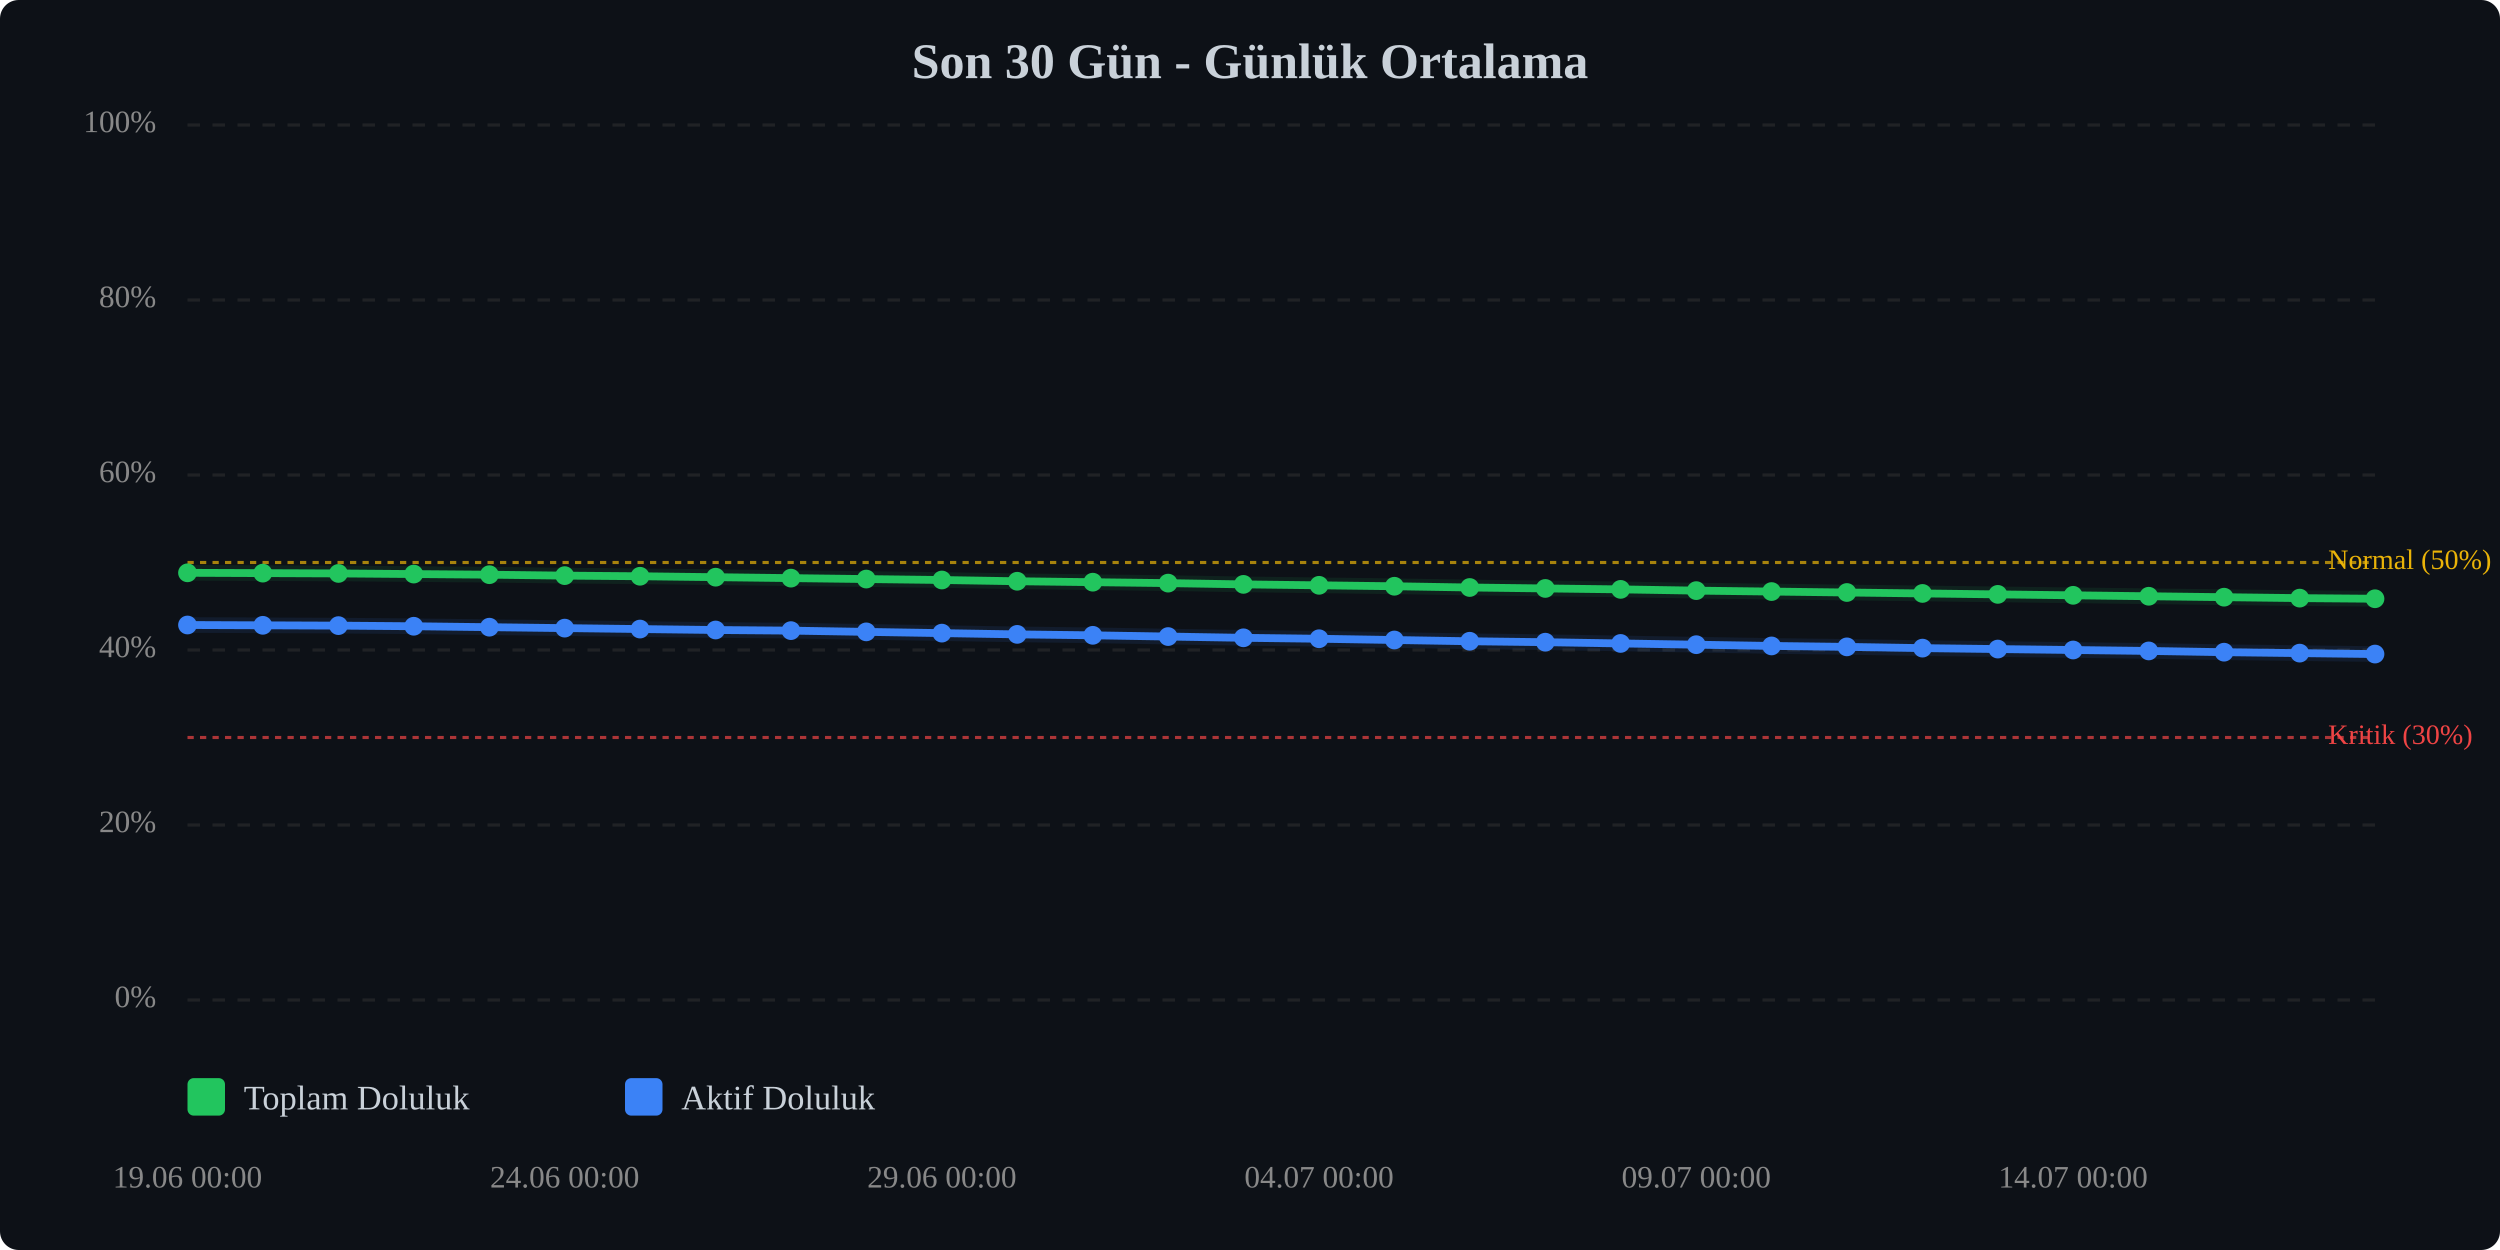
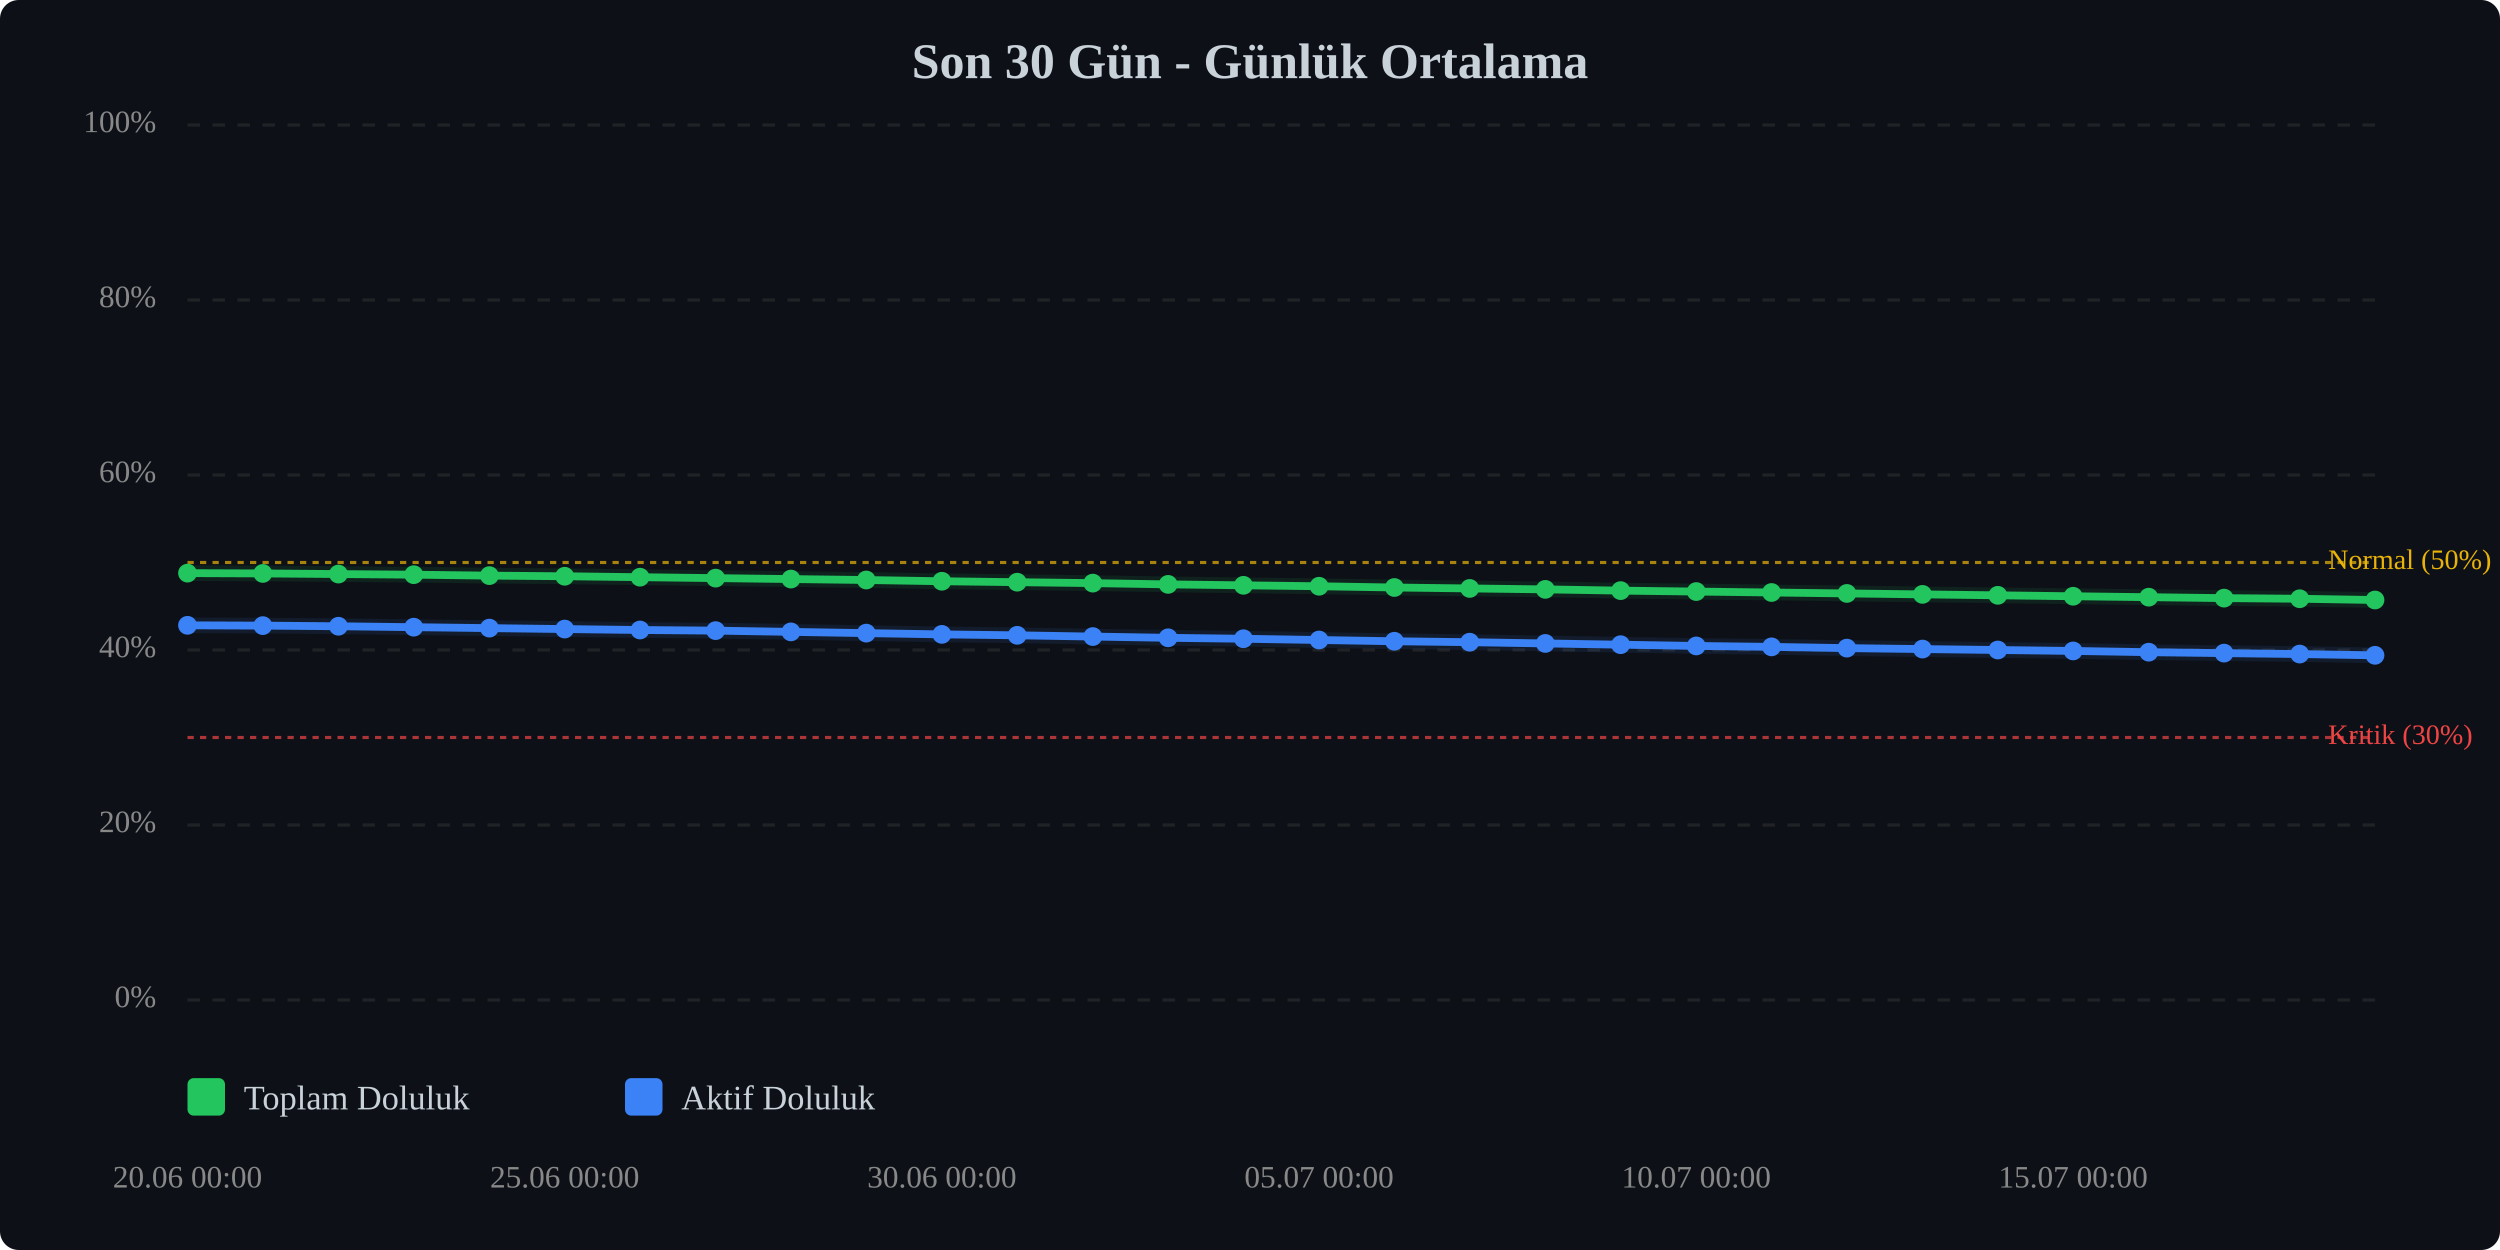
<svg xmlns="http://www.w3.org/2000/svg" viewBox="0 0 800 400" width="100%" style="max-width:800px;">
  <rect width="800" height="400" fill="#0d1117" rx="6" />
  <text x="400.0" y="25" text-anchor="middle" font-size="16" font-weight="bold" fill="#c9d1d9">Son 30 Gün - Günlük Ortalama</text>
  <line x1="60" y1="320.0" x2="760" y2="320.0" stroke="#333" stroke-width="1" stroke-dasharray="4,4" opacity="0.5" />
  <text x="50" y="320.0" text-anchor="end" dominant-baseline="middle" font-size="10" fill="#888">0%</text>
  <line x1="60" y1="264.0" x2="760" y2="264.0" stroke="#333" stroke-width="1" stroke-dasharray="4,4" opacity="0.5" />
  <text x="50" y="264.0" text-anchor="end" dominant-baseline="middle" font-size="10" fill="#888">20%</text>
  <line x1="60" y1="208.0" x2="760" y2="208.0" stroke="#333" stroke-width="1" stroke-dasharray="4,4" opacity="0.5" />
  <text x="50" y="208.0" text-anchor="end" dominant-baseline="middle" font-size="10" fill="#888">40%</text>
  <line x1="60" y1="152.0" x2="760" y2="152.0" stroke="#333" stroke-width="1" stroke-dasharray="4,4" opacity="0.5" />
  <text x="50" y="152.0" text-anchor="end" dominant-baseline="middle" font-size="10" fill="#888">60%</text>
  <line x1="60" y1="96.0" x2="760" y2="96.0" stroke="#333" stroke-width="1" stroke-dasharray="4,4" opacity="0.5" />
  <text x="50" y="96.0" text-anchor="end" dominant-baseline="middle" font-size="10" fill="#888">80%</text>
  <line x1="60" y1="40.0" x2="760" y2="40.0" stroke="#333" stroke-width="1" stroke-dasharray="4,4" opacity="0.5" />
  <text x="50" y="40.0" text-anchor="end" dominant-baseline="middle" font-size="10" fill="#888">100%</text>
  <line x1="60" y1="236.0" x2="760" y2="236.0" stroke="#ef4444" stroke-width="1" stroke-dasharray="2,2" opacity="0.7" />
  <text x="745" y="236.0" dominant-baseline="middle" font-size="9" fill="#ef4444">Kritik (30%)</text>
  <line x1="60" y1="180.0" x2="760" y2="180.0" stroke="#eab308" stroke-width="1" stroke-dasharray="2,2" opacity="0.7" />
  <text x="745" y="180.0" dominant-baseline="middle" font-size="9" fill="#eab308">Normal (50%)</text>
-   <polyline points="60.0,183.3 84.1,183.4 108.3,183.5 132.4,183.7 156.6,183.9 180.7,184.2 204.8,184.4 229.0,184.7 253.1,185.0 277.2,185.3 301.4,185.6 325.5,186.0 349.7,186.3 373.8,186.6 397.9,187.0 422.1,187.3 446.2,187.6 470.3,188.0 494.5,188.3 518.6,188.6 542.8,189.0 566.9,189.3 591.0,189.6 615.2,189.9 639.3,190.2 663.4,190.5 687.6,190.8 711.7,191.1 735.9,191.4 760.0,191.6" fill="none" stroke="#22c55e" stroke-width="2.5" stroke-linecap="round" stroke-linejoin="round" />
-   <polyline points="60.0,183.3 84.1,183.4 108.3,183.5 132.4,183.7 156.6,183.9 180.7,184.2 204.8,184.4 229.0,184.7 253.1,185.0 277.2,185.3 301.4,185.6 325.5,186.0 349.7,186.3 373.8,186.6 397.9,187.0 422.1,187.3 446.2,187.6 470.3,188.0 494.5,188.3 518.6,188.6 542.8,189.0 566.9,189.3 591.0,189.6 615.2,189.9 639.3,190.2 663.4,190.5 687.6,190.8 711.7,191.1 735.9,191.4 760.0,191.6" fill="none" stroke="#22c55e" stroke-width="5" opacity="0.1" stroke-linecap="round" stroke-linejoin="round" />
-   <polyline points="60.0,200.0 84.1,200.1 108.3,200.2 132.4,200.4 156.6,200.7 180.7,201.0 204.8,201.3 229.0,201.6 253.1,201.8 277.2,202.2 301.4,202.6 325.5,203.0 349.7,203.3 373.8,203.7 397.9,204.1 422.1,204.4 446.2,204.8 470.3,205.2 494.5,205.5 518.6,205.9 542.8,206.3 566.9,206.7 591.0,207.0 615.2,207.4 639.3,207.7 663.4,208.0 687.6,208.3 711.7,208.7 735.9,209.0 760.0,209.3" fill="none" stroke="#3b82f6" stroke-width="2.5" stroke-linecap="round" stroke-linejoin="round" />
-   <polyline points="60.0,200.0 84.1,200.1 108.3,200.2 132.4,200.4 156.6,200.7 180.7,201.0 204.8,201.3 229.0,201.6 253.1,201.8 277.2,202.2 301.4,202.6 325.5,203.0 349.7,203.3 373.8,203.7 397.9,204.1 422.1,204.4 446.2,204.8 470.3,205.2 494.5,205.5 518.6,205.9 542.8,206.3 566.9,206.7 591.0,207.0 615.2,207.4 639.3,207.7 663.4,208.0 687.6,208.3 711.7,208.7 735.9,209.0 760.0,209.3" fill="none" stroke="#3b82f6" stroke-width="5" opacity="0.1" stroke-linecap="round" stroke-linejoin="round" />
-   <circle cx="60.0" cy="183.3" r="3" fill="#22c55e" />
-   <circle cx="84.1" cy="183.4" r="3" fill="#22c55e" />
-   <circle cx="108.3" cy="183.5" r="3" fill="#22c55e" />
-   <circle cx="132.4" cy="183.7" r="3" fill="#22c55e" />
-   <circle cx="156.6" cy="183.9" r="3" fill="#22c55e" />
-   <circle cx="180.7" cy="184.2" r="3" fill="#22c55e" />
-   <circle cx="204.8" cy="184.4" r="3" fill="#22c55e" />
-   <circle cx="229.0" cy="184.7" r="3" fill="#22c55e" />
-   <circle cx="253.1" cy="185.0" r="3" fill="#22c55e" />
-   <circle cx="277.2" cy="185.3" r="3" fill="#22c55e" />
-   <circle cx="301.4" cy="185.6" r="3" fill="#22c55e" />
-   <circle cx="325.5" cy="186.0" r="3" fill="#22c55e" />
-   <circle cx="349.7" cy="186.3" r="3" fill="#22c55e" />
-   <circle cx="373.8" cy="186.6" r="3" fill="#22c55e" />
-   <circle cx="397.9" cy="187.0" r="3" fill="#22c55e" />
-   <circle cx="422.1" cy="187.3" r="3" fill="#22c55e" />
-   <circle cx="446.2" cy="187.6" r="3" fill="#22c55e" />
-   <circle cx="470.3" cy="188.0" r="3" fill="#22c55e" />
-   <circle cx="494.5" cy="188.3" r="3" fill="#22c55e" />
-   <circle cx="518.6" cy="188.6" r="3" fill="#22c55e" />
-   <circle cx="542.8" cy="189.0" r="3" fill="#22c55e" />
-   <circle cx="566.9" cy="189.3" r="3" fill="#22c55e" />
-   <circle cx="591.0" cy="189.6" r="3" fill="#22c55e" />
-   <circle cx="615.2" cy="189.9" r="3" fill="#22c55e" />
-   <circle cx="639.3" cy="190.2" r="3" fill="#22c55e" />
-   <circle cx="663.4" cy="190.5" r="3" fill="#22c55e" />
-   <circle cx="687.6" cy="190.8" r="3" fill="#22c55e" />
-   <circle cx="711.7" cy="191.1" r="3" fill="#22c55e" />
-   <circle cx="735.9" cy="191.4" r="3" fill="#22c55e" />
-   <circle cx="760.0" cy="191.6" r="3" fill="#22c55e" />
-   <circle cx="60.0" cy="200.0" r="3" fill="#3b82f6" />
-   <circle cx="84.1" cy="200.1" r="3" fill="#3b82f6" />
-   <circle cx="108.3" cy="200.2" r="3" fill="#3b82f6" />
-   <circle cx="132.4" cy="200.4" r="3" fill="#3b82f6" />
-   <circle cx="156.6" cy="200.7" r="3" fill="#3b82f6" />
-   <circle cx="180.7" cy="201.0" r="3" fill="#3b82f6" />
-   <circle cx="204.8" cy="201.3" r="3" fill="#3b82f6" />
-   <circle cx="229.0" cy="201.6" r="3" fill="#3b82f6" />
-   <circle cx="253.1" cy="201.8" r="3" fill="#3b82f6" />
-   <circle cx="277.2" cy="202.2" r="3" fill="#3b82f6" />
-   <circle cx="301.4" cy="202.6" r="3" fill="#3b82f6" />
-   <circle cx="325.5" cy="203.0" r="3" fill="#3b82f6" />
-   <circle cx="349.7" cy="203.3" r="3" fill="#3b82f6" />
-   <circle cx="373.8" cy="203.7" r="3" fill="#3b82f6" />
-   <circle cx="397.9" cy="204.1" r="3" fill="#3b82f6" />
-   <circle cx="422.1" cy="204.4" r="3" fill="#3b82f6" />
-   <circle cx="446.2" cy="204.8" r="3" fill="#3b82f6" />
-   <circle cx="470.3" cy="205.2" r="3" fill="#3b82f6" />
-   <circle cx="494.5" cy="205.5" r="3" fill="#3b82f6" />
-   <circle cx="518.6" cy="205.9" r="3" fill="#3b82f6" />
-   <circle cx="542.8" cy="206.3" r="3" fill="#3b82f6" />
-   <circle cx="566.9" cy="206.7" r="3" fill="#3b82f6" />
-   <circle cx="591.0" cy="207.0" r="3" fill="#3b82f6" />
-   <circle cx="615.2" cy="207.4" r="3" fill="#3b82f6" />
-   <circle cx="639.3" cy="207.7" r="3" fill="#3b82f6" />
-   <circle cx="663.4" cy="208.0" r="3" fill="#3b82f6" />
-   <circle cx="687.6" cy="208.3" r="3" fill="#3b82f6" />
-   <circle cx="711.7" cy="208.7" r="3" fill="#3b82f6" />
-   <circle cx="735.9" cy="209.0" r="3" fill="#3b82f6" />
-   <circle cx="760.0" cy="209.3" r="3" fill="#3b82f6" />
-   <text x="60.0" y="380" text-anchor="middle" font-size="10" fill="#888">19.06 00:00</text>
-   <text x="180.7" y="380" text-anchor="middle" font-size="10" fill="#888">24.06 00:00</text>
-   <text x="301.4" y="380" text-anchor="middle" font-size="10" fill="#888">29.06 00:00</text>
-   <text x="422.1" y="380" text-anchor="middle" font-size="10" fill="#888">04.07 00:00</text>
-   <text x="542.8" y="380" text-anchor="middle" font-size="10" fill="#888">09.07 00:00</text>
-   <text x="663.4" y="380" text-anchor="middle" font-size="10" fill="#888">14.07 00:00</text>
+   <polyline points="60.0,183.4 84.1,183.5 108.3,183.7 132.4,183.9 156.6,184.2 180.7,184.4 204.8,184.7 229.0,185.0 253.1,185.3 277.2,185.6 301.4,186.0 325.5,186.3 349.7,186.6 373.8,187.0 397.9,187.3 422.1,187.6 446.2,188.0 470.3,188.3 494.5,188.6 518.6,189.0 542.8,189.3 566.9,189.6 591.0,189.9 615.2,190.2 639.3,190.5 663.4,190.8 687.6,191.1 711.7,191.4 735.9,191.6 760.0,192.0" fill="none" stroke="#22c55e" stroke-width="2.5" stroke-linecap="round" stroke-linejoin="round" />
+   <polyline points="60.0,183.4 84.1,183.5 108.3,183.7 132.4,183.9 156.6,184.2 180.7,184.4 204.8,184.7 229.0,185.0 253.1,185.3 277.2,185.6 301.4,186.0 325.5,186.3 349.7,186.6 373.8,187.0 397.9,187.3 422.1,187.6 446.2,188.0 470.3,188.3 494.5,188.6 518.6,189.0 542.8,189.3 566.9,189.6 591.0,189.9 615.2,190.2 639.3,190.5 663.4,190.8 687.6,191.1 711.7,191.4 735.9,191.6 760.0,192.0" fill="none" stroke="#22c55e" stroke-width="5" opacity="0.1" stroke-linecap="round" stroke-linejoin="round" />
+   <polyline points="60.0,200.1 84.1,200.2 108.3,200.4 132.4,200.7 156.6,201.0 180.7,201.3 204.8,201.6 229.0,201.8 253.1,202.2 277.2,202.6 301.4,203.0 325.5,203.3 349.7,203.7 373.8,204.1 397.9,204.4 422.1,204.8 446.2,205.2 470.3,205.5 494.5,205.9 518.6,206.3 542.8,206.7 566.9,207.0 591.0,207.4 615.2,207.7 639.3,208.0 663.4,208.3 687.6,208.7 711.7,209.0 735.9,209.3 760.0,209.7" fill="none" stroke="#3b82f6" stroke-width="2.5" stroke-linecap="round" stroke-linejoin="round" />
+   <polyline points="60.0,200.1 84.1,200.2 108.3,200.4 132.4,200.7 156.6,201.0 180.7,201.3 204.8,201.6 229.0,201.8 253.1,202.2 277.2,202.6 301.4,203.0 325.5,203.3 349.7,203.7 373.8,204.1 397.9,204.4 422.1,204.8 446.2,205.2 470.3,205.5 494.5,205.9 518.6,206.3 542.8,206.7 566.9,207.0 591.0,207.4 615.2,207.7 639.3,208.0 663.4,208.3 687.6,208.7 711.7,209.0 735.9,209.3 760.0,209.7" fill="none" stroke="#3b82f6" stroke-width="5" opacity="0.1" stroke-linecap="round" stroke-linejoin="round" />
+   <circle cx="60.0" cy="183.4" r="3" fill="#22c55e" />
+   <circle cx="84.1" cy="183.5" r="3" fill="#22c55e" />
+   <circle cx="108.3" cy="183.7" r="3" fill="#22c55e" />
+   <circle cx="132.4" cy="183.9" r="3" fill="#22c55e" />
+   <circle cx="156.6" cy="184.2" r="3" fill="#22c55e" />
+   <circle cx="180.7" cy="184.4" r="3" fill="#22c55e" />
+   <circle cx="204.8" cy="184.7" r="3" fill="#22c55e" />
+   <circle cx="229.0" cy="185.0" r="3" fill="#22c55e" />
+   <circle cx="253.1" cy="185.3" r="3" fill="#22c55e" />
+   <circle cx="277.2" cy="185.6" r="3" fill="#22c55e" />
+   <circle cx="301.4" cy="186.0" r="3" fill="#22c55e" />
+   <circle cx="325.5" cy="186.3" r="3" fill="#22c55e" />
+   <circle cx="349.7" cy="186.6" r="3" fill="#22c55e" />
+   <circle cx="373.8" cy="187.0" r="3" fill="#22c55e" />
+   <circle cx="397.9" cy="187.3" r="3" fill="#22c55e" />
+   <circle cx="422.1" cy="187.6" r="3" fill="#22c55e" />
+   <circle cx="446.2" cy="188.0" r="3" fill="#22c55e" />
+   <circle cx="470.3" cy="188.3" r="3" fill="#22c55e" />
+   <circle cx="494.5" cy="188.6" r="3" fill="#22c55e" />
+   <circle cx="518.6" cy="189.0" r="3" fill="#22c55e" />
+   <circle cx="542.8" cy="189.3" r="3" fill="#22c55e" />
+   <circle cx="566.9" cy="189.6" r="3" fill="#22c55e" />
+   <circle cx="591.0" cy="189.9" r="3" fill="#22c55e" />
+   <circle cx="615.2" cy="190.2" r="3" fill="#22c55e" />
+   <circle cx="639.3" cy="190.5" r="3" fill="#22c55e" />
+   <circle cx="663.4" cy="190.8" r="3" fill="#22c55e" />
+   <circle cx="687.6" cy="191.1" r="3" fill="#22c55e" />
+   <circle cx="711.7" cy="191.4" r="3" fill="#22c55e" />
+   <circle cx="735.9" cy="191.6" r="3" fill="#22c55e" />
+   <circle cx="760.0" cy="192.0" r="3" fill="#22c55e" />
+   <circle cx="60.0" cy="200.1" r="3" fill="#3b82f6" />
+   <circle cx="84.1" cy="200.2" r="3" fill="#3b82f6" />
+   <circle cx="108.3" cy="200.4" r="3" fill="#3b82f6" />
+   <circle cx="132.4" cy="200.7" r="3" fill="#3b82f6" />
+   <circle cx="156.6" cy="201.0" r="3" fill="#3b82f6" />
+   <circle cx="180.7" cy="201.3" r="3" fill="#3b82f6" />
+   <circle cx="204.8" cy="201.6" r="3" fill="#3b82f6" />
+   <circle cx="229.0" cy="201.8" r="3" fill="#3b82f6" />
+   <circle cx="253.1" cy="202.2" r="3" fill="#3b82f6" />
+   <circle cx="277.2" cy="202.6" r="3" fill="#3b82f6" />
+   <circle cx="301.4" cy="203.0" r="3" fill="#3b82f6" />
+   <circle cx="325.5" cy="203.3" r="3" fill="#3b82f6" />
+   <circle cx="349.7" cy="203.7" r="3" fill="#3b82f6" />
+   <circle cx="373.8" cy="204.1" r="3" fill="#3b82f6" />
+   <circle cx="397.9" cy="204.4" r="3" fill="#3b82f6" />
+   <circle cx="422.1" cy="204.8" r="3" fill="#3b82f6" />
+   <circle cx="446.2" cy="205.2" r="3" fill="#3b82f6" />
+   <circle cx="470.3" cy="205.5" r="3" fill="#3b82f6" />
+   <circle cx="494.5" cy="205.9" r="3" fill="#3b82f6" />
+   <circle cx="518.6" cy="206.3" r="3" fill="#3b82f6" />
+   <circle cx="542.8" cy="206.7" r="3" fill="#3b82f6" />
+   <circle cx="566.9" cy="207.0" r="3" fill="#3b82f6" />
+   <circle cx="591.0" cy="207.4" r="3" fill="#3b82f6" />
+   <circle cx="615.2" cy="207.7" r="3" fill="#3b82f6" />
+   <circle cx="639.3" cy="208.0" r="3" fill="#3b82f6" />
+   <circle cx="663.4" cy="208.3" r="3" fill="#3b82f6" />
+   <circle cx="687.6" cy="208.7" r="3" fill="#3b82f6" />
+   <circle cx="711.7" cy="209.0" r="3" fill="#3b82f6" />
+   <circle cx="735.9" cy="209.3" r="3" fill="#3b82f6" />
+   <circle cx="760.0" cy="209.7" r="3" fill="#3b82f6" />
+   <text x="60.0" y="380" text-anchor="middle" font-size="10" fill="#888">20.06 00:00</text>
+   <text x="180.7" y="380" text-anchor="middle" font-size="10" fill="#888">25.06 00:00</text>
+   <text x="301.4" y="380" text-anchor="middle" font-size="10" fill="#888">30.06 00:00</text>
+   <text x="422.1" y="380" text-anchor="middle" font-size="10" fill="#888">05.07 00:00</text>
+   <text x="542.8" y="380" text-anchor="middle" font-size="10" fill="#888">10.07 00:00</text>
+   <text x="663.4" y="380" text-anchor="middle" font-size="10" fill="#888">15.07 00:00</text>
  <g transform="translate(60, 345)">
    <rect x="0" y="0" width="12" height="12" fill="#22c55e" rx="2" />
    <text x="18" y="10" font-size="11" fill="#c9d1d9">Toplam Doluluk</text>
    <rect x="140" y="0" width="12" height="12" fill="#3b82f6" rx="2" />
    <text x="158" y="10" font-size="11" fill="#c9d1d9">Aktif Doluluk</text>
  </g>
</svg>
